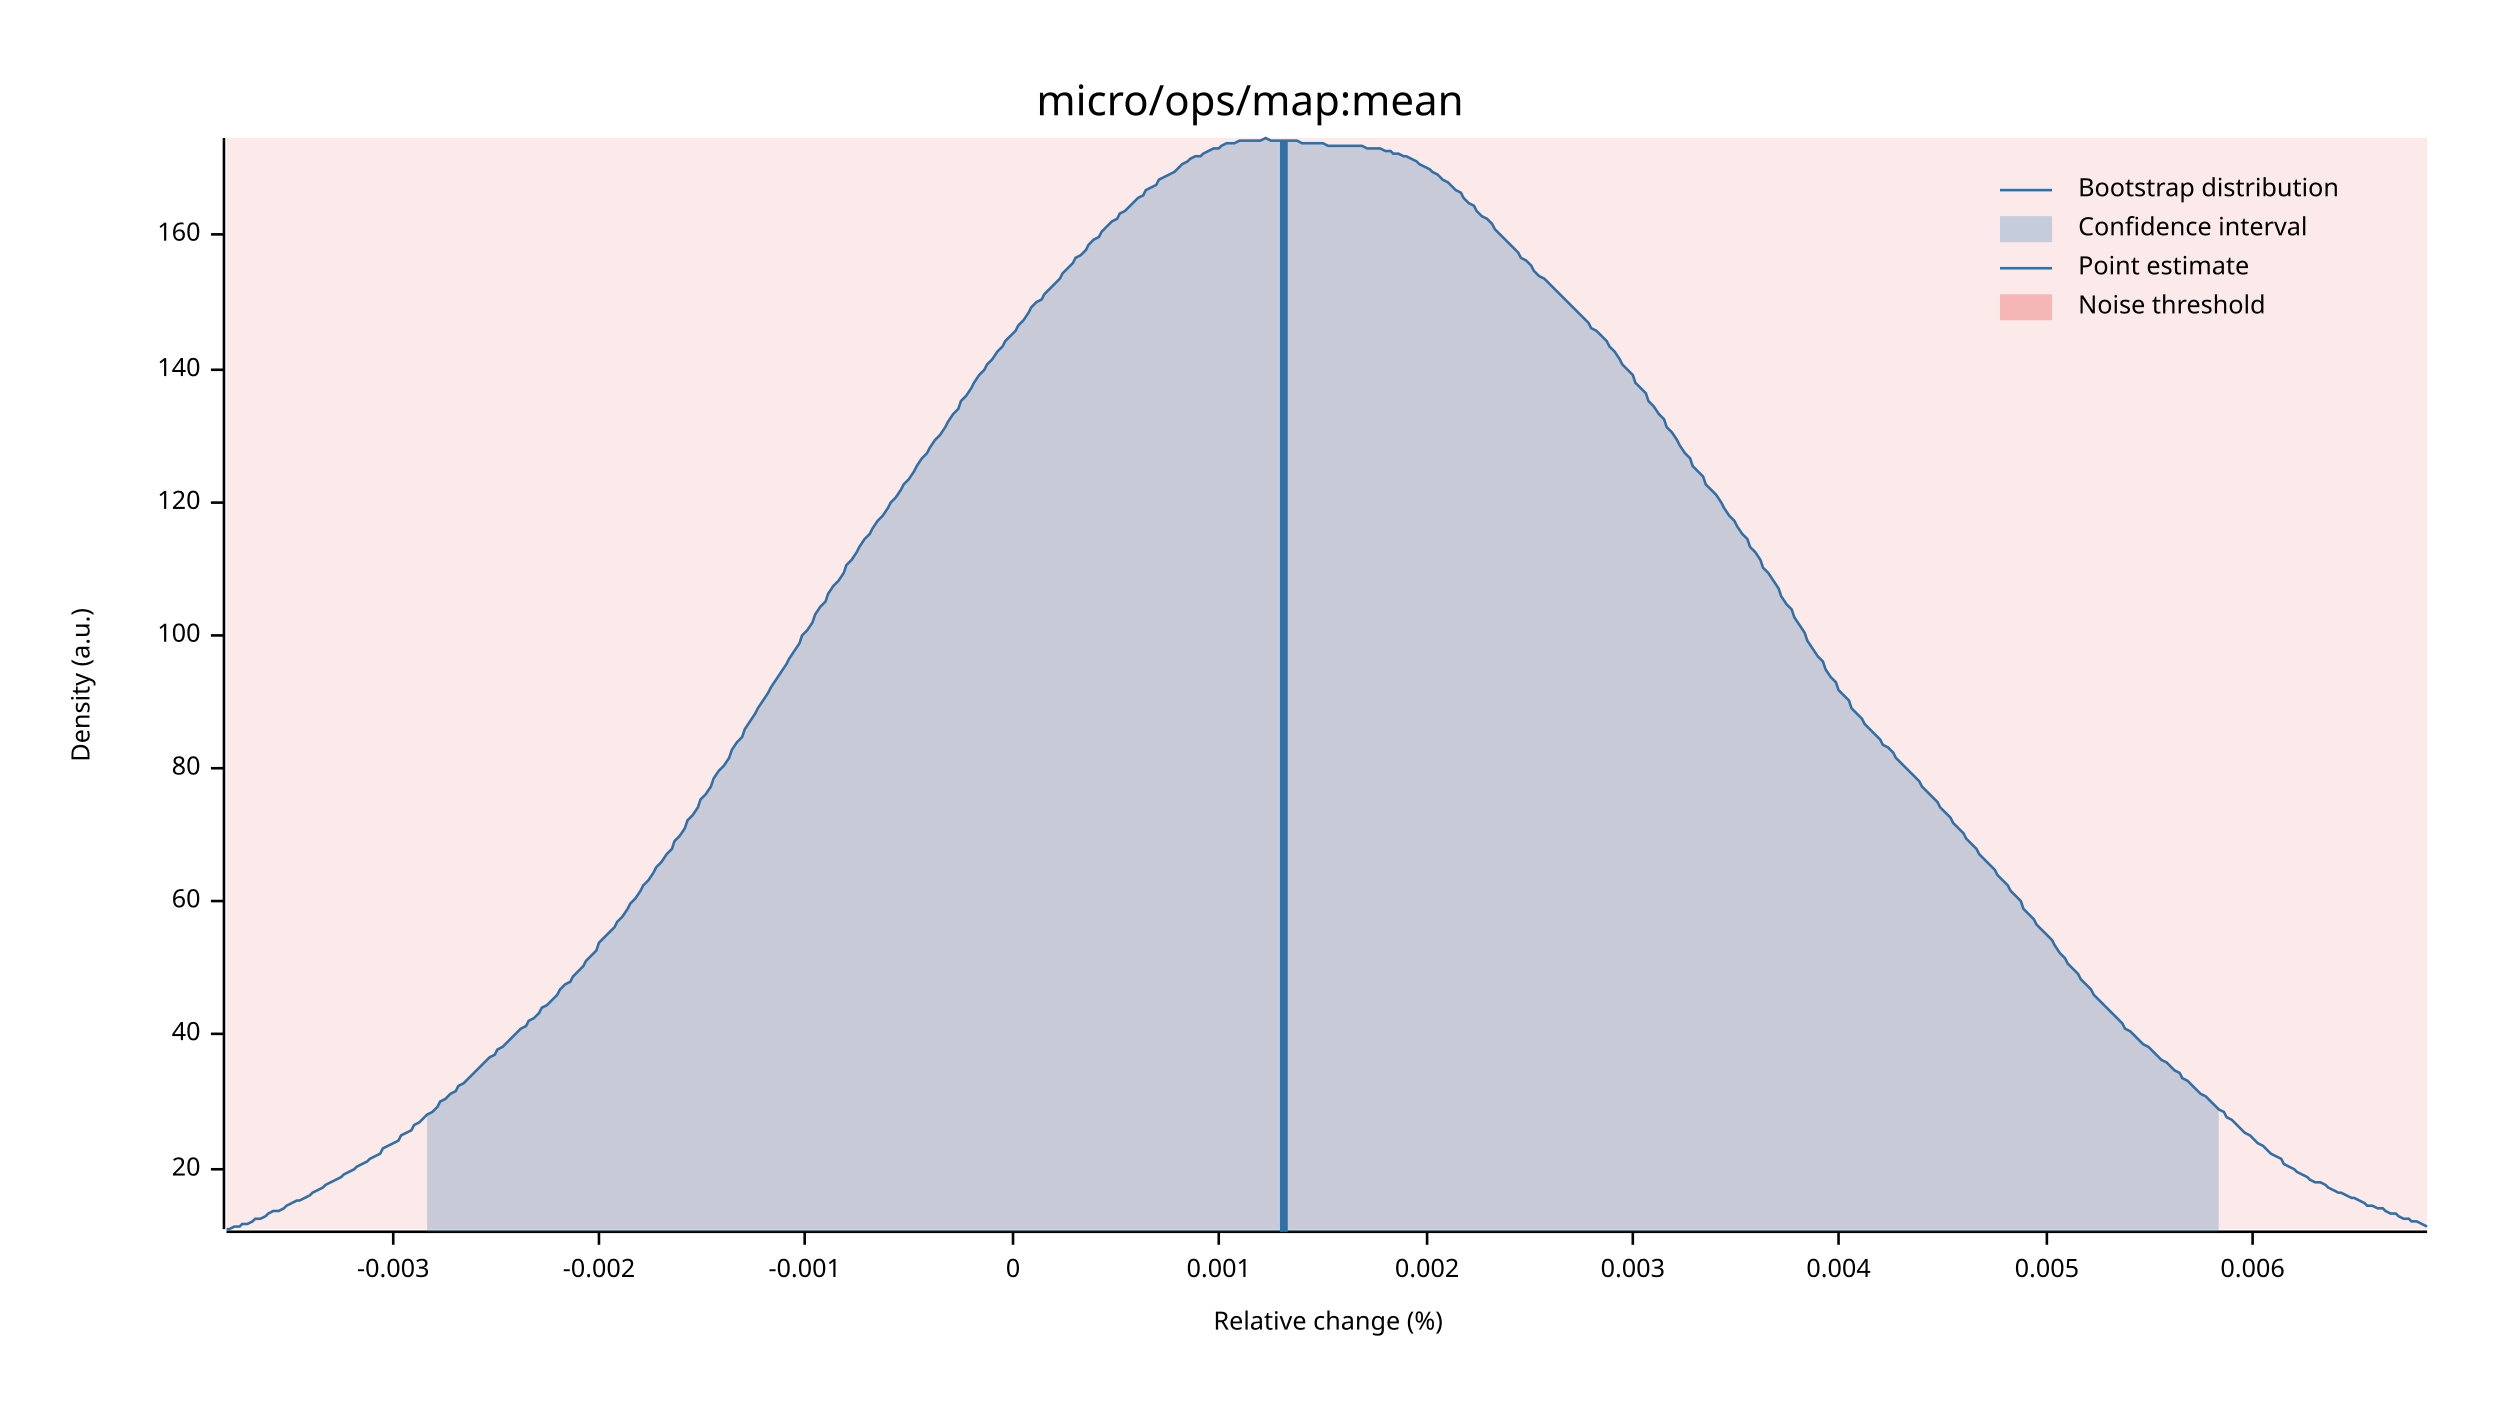
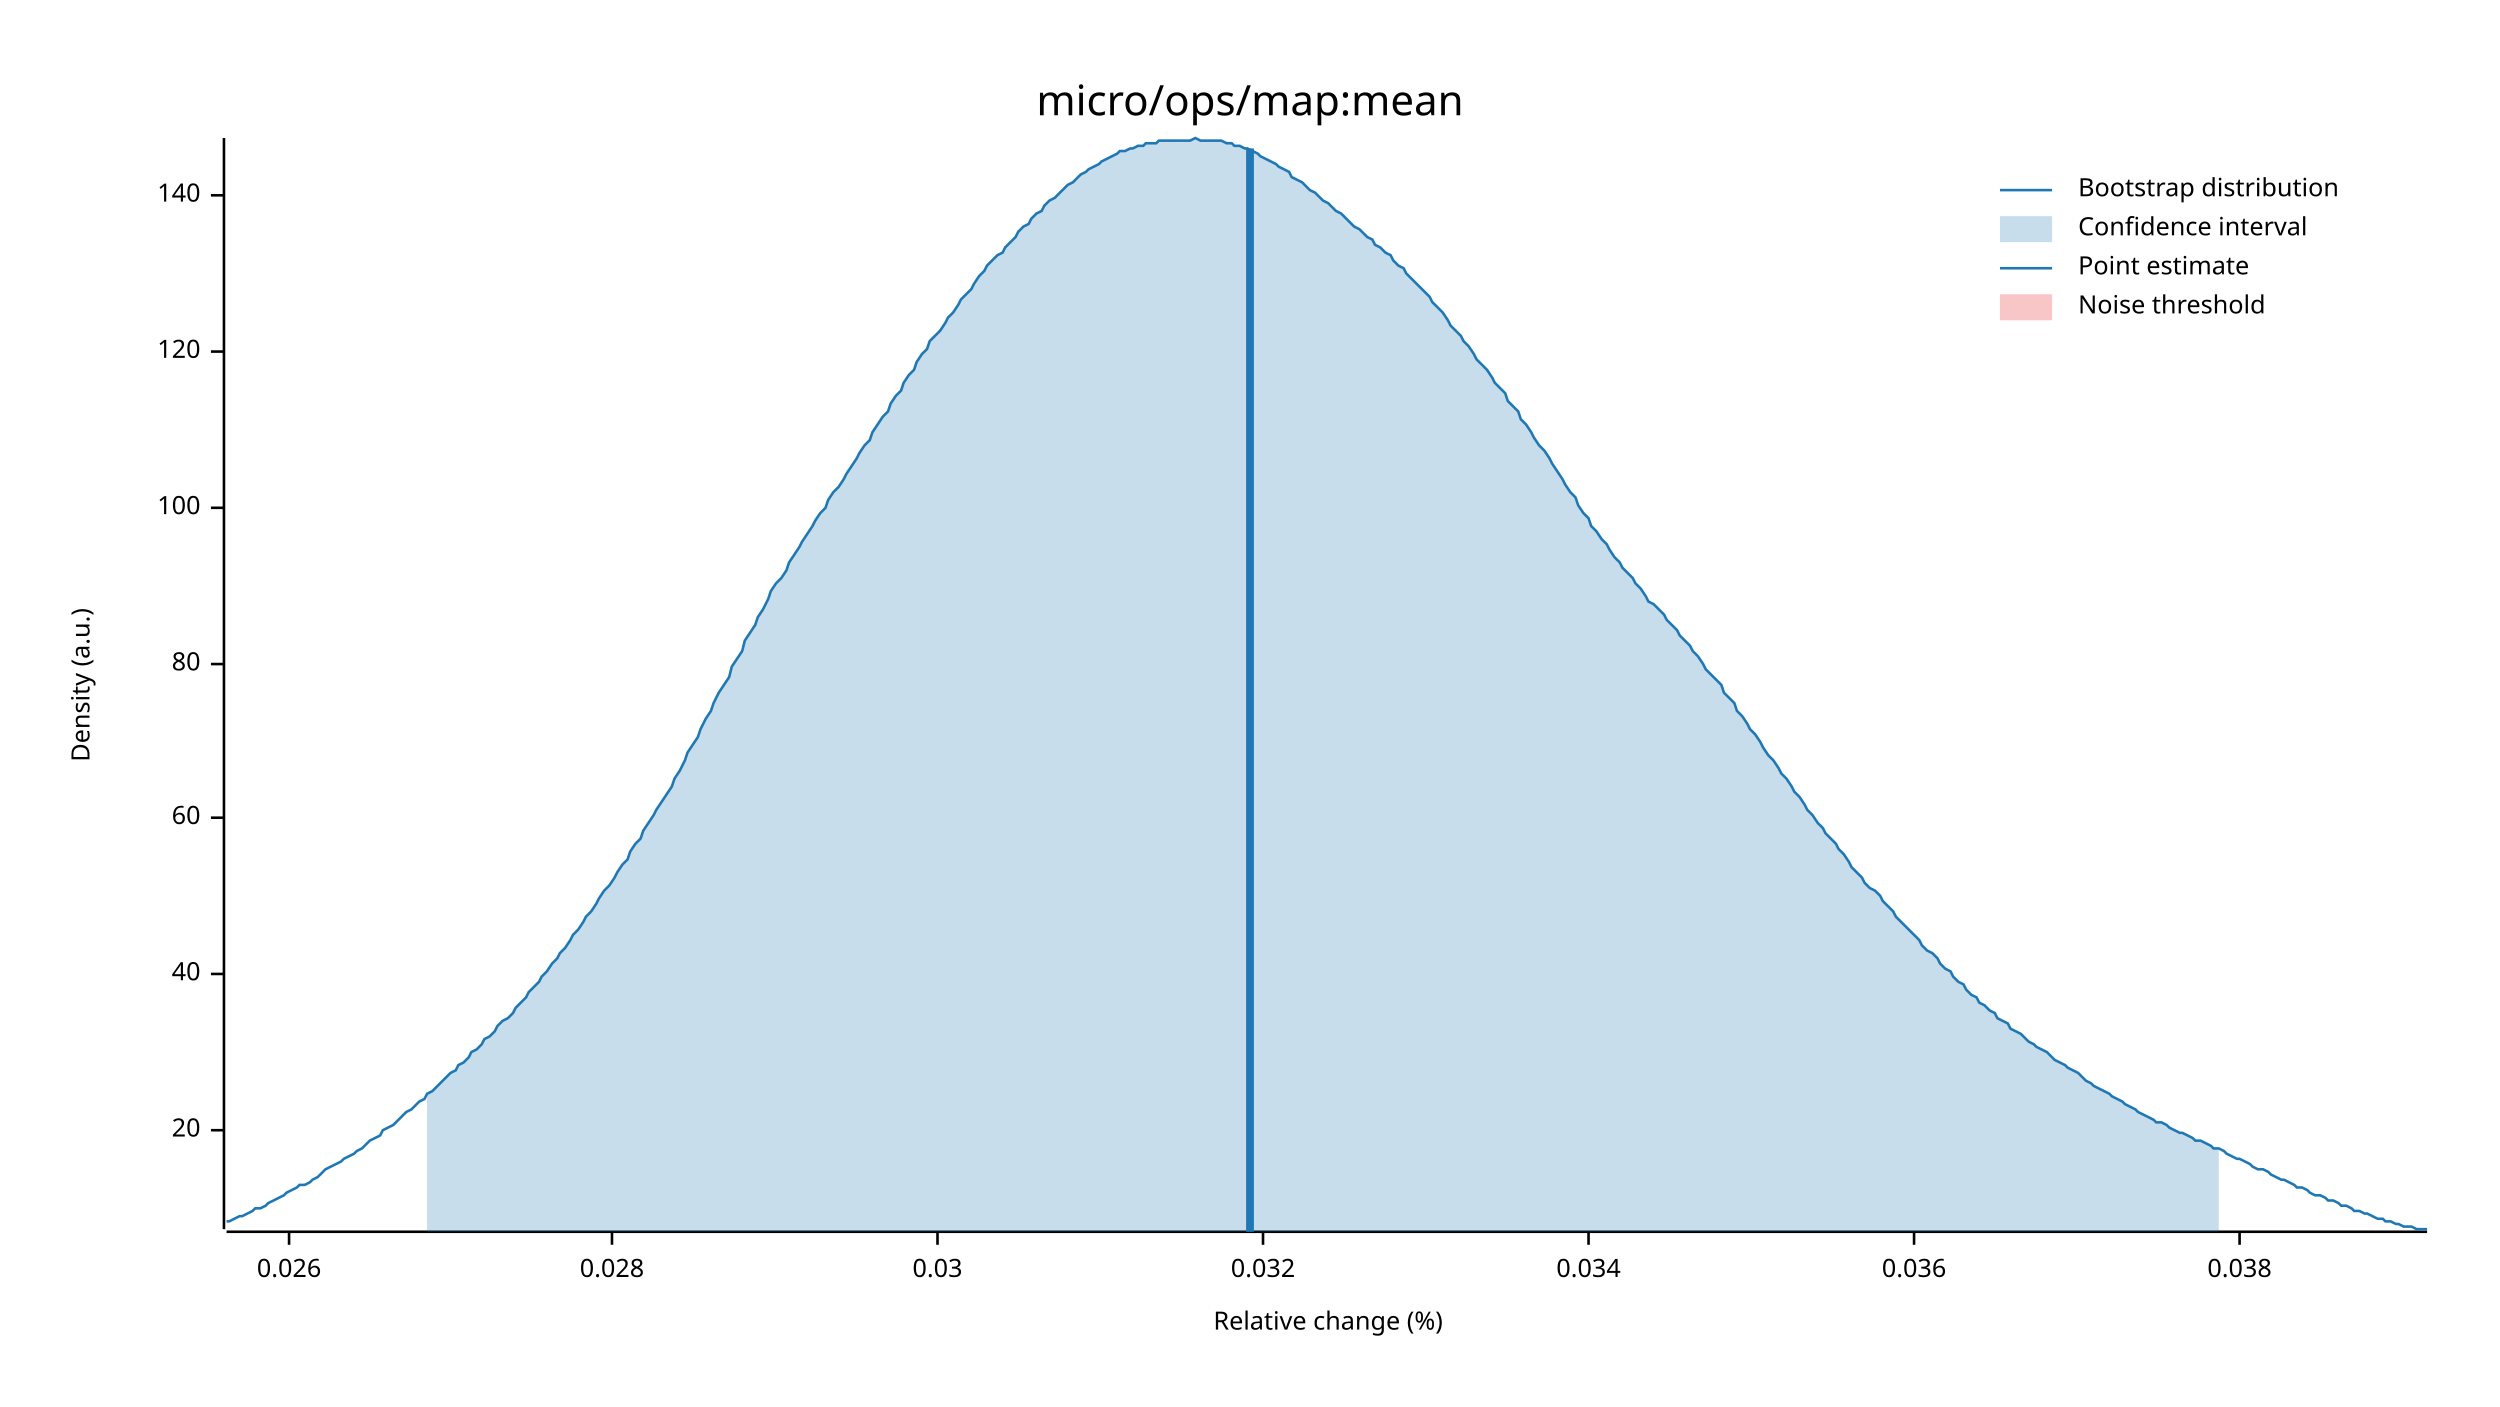
<svg xmlns="http://www.w3.org/2000/svg" width="960" height="540" viewBox="0 0 960 540">
  <text x="480" y="32" dy="0.76em" text-anchor="middle" font-family="sans-serif" font-size="16.129" opacity="1" fill="#000000">
micro/ops/map:mean
</text>
  <text x="27" y="263" dy="0.76em" text-anchor="middle" font-family="sans-serif" font-size="9.677" opacity="1" fill="#000000" transform="rotate(270, 27, 263)">
Density (a.u.)
</text>
  <text x="510" y="513" dy="-0.5ex" text-anchor="middle" font-family="sans-serif" font-size="9.677" opacity="1" fill="#000000">
Relative change (%)
</text>
  <polyline fill="none" opacity="1" stroke="#000000" stroke-width="1" points="86,53 86,472 " />
-   <text x="77" y="449" dy="0.5ex" text-anchor="end" font-family="sans-serif" font-size="9.677" opacity="1" fill="#000000">
+   <text x="77" y="434" dy="0.5ex" text-anchor="end" font-family="sans-serif" font-size="9.677" opacity="1" fill="#000000">
20
</text>
-   <polyline fill="none" opacity="1" stroke="#000000" stroke-width="1" points="81,449 86,449 " />
-   <text x="77" y="397" dy="0.5ex" text-anchor="end" font-family="sans-serif" font-size="9.677" opacity="1" fill="#000000">
+   <polyline fill="none" opacity="1" stroke="#000000" stroke-width="1" points="81,434 86,434 " />
+   <text x="77" y="374" dy="0.5ex" text-anchor="end" font-family="sans-serif" font-size="9.677" opacity="1" fill="#000000">
40
</text>
-   <polyline fill="none" opacity="1" stroke="#000000" stroke-width="1" points="81,397 86,397 " />
-   <text x="77" y="346" dy="0.5ex" text-anchor="end" font-family="sans-serif" font-size="9.677" opacity="1" fill="#000000">
+   <polyline fill="none" opacity="1" stroke="#000000" stroke-width="1" points="81,374 86,374 " />
+   <text x="77" y="314" dy="0.5ex" text-anchor="end" font-family="sans-serif" font-size="9.677" opacity="1" fill="#000000">
60
</text>
-   <polyline fill="none" opacity="1" stroke="#000000" stroke-width="1" points="81,346 86,346 " />
-   <text x="77" y="295" dy="0.5ex" text-anchor="end" font-family="sans-serif" font-size="9.677" opacity="1" fill="#000000">
+   <polyline fill="none" opacity="1" stroke="#000000" stroke-width="1" points="81,314 86,314 " />
+   <text x="77" y="255" dy="0.5ex" text-anchor="end" font-family="sans-serif" font-size="9.677" opacity="1" fill="#000000">
80
</text>
-   <polyline fill="none" opacity="1" stroke="#000000" stroke-width="1" points="81,295 86,295 " />
-   <text x="77" y="244" dy="0.5ex" text-anchor="end" font-family="sans-serif" font-size="9.677" opacity="1" fill="#000000">
+   <polyline fill="none" opacity="1" stroke="#000000" stroke-width="1" points="81,255 86,255 " />
+   <text x="77" y="195" dy="0.5ex" text-anchor="end" font-family="sans-serif" font-size="9.677" opacity="1" fill="#000000">
100
</text>
-   <polyline fill="none" opacity="1" stroke="#000000" stroke-width="1" points="81,244 86,244 " />
-   <text x="77" y="193" dy="0.5ex" text-anchor="end" font-family="sans-serif" font-size="9.677" opacity="1" fill="#000000">
+   <polyline fill="none" opacity="1" stroke="#000000" stroke-width="1" points="81,195 86,195 " />
+   <text x="77" y="135" dy="0.5ex" text-anchor="end" font-family="sans-serif" font-size="9.677" opacity="1" fill="#000000">
120
</text>
-   <polyline fill="none" opacity="1" stroke="#000000" stroke-width="1" points="81,193 86,193 " />
-   <text x="77" y="142" dy="0.5ex" text-anchor="end" font-family="sans-serif" font-size="9.677" opacity="1" fill="#000000">
+   <polyline fill="none" opacity="1" stroke="#000000" stroke-width="1" points="81,135 86,135 " />
+   <text x="77" y="75" dy="0.5ex" text-anchor="end" font-family="sans-serif" font-size="9.677" opacity="1" fill="#000000">
140
</text>
-   <polyline fill="none" opacity="1" stroke="#000000" stroke-width="1" points="81,142 86,142 " />
-   <text x="77" y="90" dy="0.5ex" text-anchor="end" font-family="sans-serif" font-size="9.677" opacity="1" fill="#000000">
- 160
+   <polyline fill="none" opacity="1" stroke="#000000" stroke-width="1" points="81,75 86,75 " />
+   <polyline fill="none" opacity="1" stroke="#000000" stroke-width="1" points="87,473 932,473 " />
+   <text x="111" y="483" dy="0.76em" text-anchor="middle" font-family="sans-serif" font-size="9.677" opacity="1" fill="#000000">
+ 0.026
</text>
-   <polyline fill="none" opacity="1" stroke="#000000" stroke-width="1" points="81,90 86,90 " />
-   <polyline fill="none" opacity="1" stroke="#000000" stroke-width="1" points="87,473 932,473 " />
-   <text x="151" y="483" dy="0.76em" text-anchor="middle" font-family="sans-serif" font-size="9.677" opacity="1" fill="#000000">
- -0.003
+   <polyline fill="none" opacity="1" stroke="#000000" stroke-width="1" points="111,473 111,478 " />
+   <text x="235" y="483" dy="0.76em" text-anchor="middle" font-family="sans-serif" font-size="9.677" opacity="1" fill="#000000">
+ 0.028
</text>
-   <polyline fill="none" opacity="1" stroke="#000000" stroke-width="1" points="151,473 151,478 " />
-   <text x="230" y="483" dy="0.76em" text-anchor="middle" font-family="sans-serif" font-size="9.677" opacity="1" fill="#000000">
- -0.002
+   <polyline fill="none" opacity="1" stroke="#000000" stroke-width="1" points="235,473 235,478 " />
+   <text x="360" y="483" dy="0.76em" text-anchor="middle" font-family="sans-serif" font-size="9.677" opacity="1" fill="#000000">
+ 0.03
</text>
-   <polyline fill="none" opacity="1" stroke="#000000" stroke-width="1" points="230,473 230,478 " />
-   <text x="309" y="483" dy="0.76em" text-anchor="middle" font-family="sans-serif" font-size="9.677" opacity="1" fill="#000000">
- -0.001
+   <polyline fill="none" opacity="1" stroke="#000000" stroke-width="1" points="360,473 360,478 " />
+   <text x="485" y="483" dy="0.76em" text-anchor="middle" font-family="sans-serif" font-size="9.677" opacity="1" fill="#000000">
+ 0.032
</text>
-   <polyline fill="none" opacity="1" stroke="#000000" stroke-width="1" points="309,473 309,478 " />
-   <text x="389" y="483" dy="0.76em" text-anchor="middle" font-family="sans-serif" font-size="9.677" opacity="1" fill="#000000">
- 0
+   <polyline fill="none" opacity="1" stroke="#000000" stroke-width="1" points="485,473 485,478 " />
+   <text x="610" y="483" dy="0.76em" text-anchor="middle" font-family="sans-serif" font-size="9.677" opacity="1" fill="#000000">
+ 0.034
</text>
-   <polyline fill="none" opacity="1" stroke="#000000" stroke-width="1" points="389,473 389,478 " />
-   <text x="468" y="483" dy="0.76em" text-anchor="middle" font-family="sans-serif" font-size="9.677" opacity="1" fill="#000000">
- 0.001
+   <polyline fill="none" opacity="1" stroke="#000000" stroke-width="1" points="610,473 610,478 " />
+   <text x="735" y="483" dy="0.76em" text-anchor="middle" font-family="sans-serif" font-size="9.677" opacity="1" fill="#000000">
+ 0.036
</text>
-   <polyline fill="none" opacity="1" stroke="#000000" stroke-width="1" points="468,473 468,478 " />
-   <text x="548" y="483" dy="0.76em" text-anchor="middle" font-family="sans-serif" font-size="9.677" opacity="1" fill="#000000">
- 0.002
+   <polyline fill="none" opacity="1" stroke="#000000" stroke-width="1" points="735,473 735,478 " />
+   <text x="860" y="483" dy="0.76em" text-anchor="middle" font-family="sans-serif" font-size="9.677" opacity="1" fill="#000000">
+ 0.038
</text>
-   <polyline fill="none" opacity="1" stroke="#000000" stroke-width="1" points="548,473 548,478 " />
-   <text x="627" y="483" dy="0.76em" text-anchor="middle" font-family="sans-serif" font-size="9.677" opacity="1" fill="#000000">
- 0.003
- </text>
-   <polyline fill="none" opacity="1" stroke="#000000" stroke-width="1" points="627,473 627,478 " />
-   <text x="706" y="483" dy="0.76em" text-anchor="middle" font-family="sans-serif" font-size="9.677" opacity="1" fill="#000000">
- 0.004
- </text>
-   <polyline fill="none" opacity="1" stroke="#000000" stroke-width="1" points="706,473 706,478 " />
-   <text x="786" y="483" dy="0.76em" text-anchor="middle" font-family="sans-serif" font-size="9.677" opacity="1" fill="#000000">
- 0.005
- </text>
-   <polyline fill="none" opacity="1" stroke="#000000" stroke-width="1" points="786,473 786,478 " />
-   <text x="865" y="483" dy="0.76em" text-anchor="middle" font-family="sans-serif" font-size="9.677" opacity="1" fill="#000000">
- 0.006
- </text>
-   <polyline fill="none" opacity="1" stroke="#000000" stroke-width="1" points="865,473 865,478 " />
-   <polyline fill="none" opacity="1" stroke="#1F78B4" stroke-width="1" points="87,472 88,472 90,471 92,471 93,470 95,470 97,469 98,468 100,468 102,467 103,466 105,465 107,465 109,464 110,463 112,462 114,461 115,461 117,460 119,459 120,458 122,457 124,456 125,455 127,454 129,453 131,452 132,451 134,450 136,449 137,448 139,447 141,446 142,445 144,444 146,443 147,441 149,440 151,439 153,438 154,436 156,435 158,434 159,432 161,431 163,429 164,428 166,427 168,425 169,423 171,422 173,420 175,419 176,417 178,416 180,414 181,413 183,411 185,409 186,408 188,406 190,405 191,403 193,402 195,400 197,398 198,397 200,395 202,394 203,392 205,391 207,389 208,387 210,386 212,384 214,382 215,380 217,378 219,377 220,375 222,373 224,371 225,369 227,367 229,365 230,362 232,360 234,358 236,356 237,354 239,352 241,349 242,347 244,345 246,342 247,340 249,338 251,335 252,333 254,331 256,328 258,326 259,323 261,321 263,318 264,315 266,313 268,310 269,307 271,305 273,302 274,299 276,296 278,294 280,291 281,288 283,285 285,283 286,280 288,277 290,274 291,272 293,269 295,266 296,264 298,261 300,258 302,255 303,253 305,250 307,247 308,244 310,242 312,239 313,236 315,233 317,231 318,228 320,225 322,223 324,220 325,217 327,215 329,212 330,210 332,207 334,205 335,203 337,200 339,198 341,195 342,193 344,191 346,188 347,186 349,184 351,181 352,179 354,176 356,174 357,172 359,169 361,167 363,164 364,162 366,159 368,157 369,154 371,152 373,149 374,147 376,144 378,142 379,140 381,138 383,135 385,133 386,131 388,129 390,127 391,125 393,123 395,120 396,118 398,116 400,115 401,113 403,111 405,109 407,107 408,105 410,103 412,101 413,99 415,98 417,96 418,94 420,92 422,91 423,89 425,87 427,85 429,84 430,82 432,81 434,79 435,78 437,76 439,75 440,73 442,72 444,71 445,69 447,68 449,67 451,66 452,65 454,63 456,62 457,61 459,60 461,60 462,59 464,58 466,57 468,57 469,56 471,55 473,55 474,55 476,54 478,54 479,54 481,54 483,54 484,54 486,53 488,54 490,54 491,54 493,54 495,54 496,54 498,54 500,55 501,55 503,55 505,55 506,55 508,55 510,56 512,56 513,56 515,56 517,56 518,56 520,56 522,56 523,56 525,57 527,57 528,57 530,57 532,58 534,58 535,59 537,59 539,60 540,60 542,61 544,62 545,63 547,64 549,65 550,66 552,67 554,69 556,70 557,71 559,73 561,74 562,76 564,78 566,79 567,81 569,83 571,84 573,86 574,88 576,90 578,92 579,93 581,95 583,97 584,99 586,100 588,102 589,104 591,106 593,107 595,109 596,110 598,112 600,114 601,115 603,117 605,119 606,120 608,122 610,124 611,126 613,127 615,129 617,131 618,133 620,135 622,138 623,140 625,142 627,144 628,147 630,149 632,151 633,154 635,156 637,159 639,161 640,164 642,166 644,169 645,171 647,174 649,176 650,179 652,181 654,183 655,186 657,188 659,190 661,193 662,195 664,198 666,200 667,202 669,205 671,207 672,210 674,212 676,215 677,218 679,220 681,223 683,226 684,229 686,232 688,234 689,237 691,240 693,243 694,246 696,249 698,252 700,254 701,257 703,260 705,262 706,265 708,267 710,269 711,272 713,274 715,276 716,278 718,280 720,282 722,284 723,286 725,287 727,289 728,291 730,293 732,295 733,296 735,298 737,300 738,302 740,304 742,306 744,308 745,310 747,312 749,314 750,316 752,318 754,320 755,322 757,324 759,326 760,328 762,330 764,332 766,334 767,336 769,338 771,340 772,342 774,344 776,346 777,349 779,351 781,353 782,355 784,357 786,359 788,361 789,363 791,366 793,368 794,370 796,372 798,374 799,376 801,378 803,380 804,382 806,384 808,386 810,388 811,389 813,391 815,393 816,395 818,396 820,398 821,399 823,401 825,402 827,404 828,405 830,407 832,408 833,409 835,411 837,412 838,414 840,415 842,417 843,418 845,420 847,421 849,423 850,424 852,426 854,427 855,429 857,430 859,432 860,433 862,435 864,436 865,437 867,439 869,440 871,442 872,443 874,444 876,445 877,447 879,448 881,449 882,450 884,451 886,452 887,453 889,454 891,454 893,455 894,456 896,457 898,458 899,458 901,459 903,460 904,460 906,461 908,462 909,463 911,463 913,464 915,464 916,465 918,466 920,466 921,467 923,468 925,468 926,469 928,469 930,470 932,471 " />
-   <polygon opacity="0.25" fill="#1F78B4" points="164,428 166,427 168,425 169,423 171,422 173,420 175,419 176,417 178,416 180,414 181,413 183,411 185,409 186,408 188,406 190,405 191,403 193,402 195,400 197,398 198,397 200,395 202,394 203,392 205,391 207,389 208,387 210,386 212,384 214,382 215,380 217,378 219,377 220,375 222,373 224,371 225,369 227,367 229,365 230,362 232,360 234,358 236,356 237,354 239,352 241,349 242,347 244,345 246,342 247,340 249,338 251,335 252,333 254,331 256,328 258,326 259,323 261,321 263,318 264,315 266,313 268,310 269,307 271,305 273,302 274,299 276,296 278,294 280,291 281,288 283,285 285,283 286,280 288,277 290,274 291,272 293,269 295,266 296,264 298,261 300,258 302,255 303,253 305,250 307,247 308,244 310,242 312,239 313,236 315,233 317,231 318,228 320,225 322,223 324,220 325,217 327,215 329,212 330,210 332,207 334,205 335,203 337,200 339,198 341,195 342,193 344,191 346,188 347,186 349,184 351,181 352,179 354,176 356,174 357,172 359,169 361,167 363,164 364,162 366,159 368,157 369,154 371,152 373,149 374,147 376,144 378,142 379,140 381,138 383,135 385,133 386,131 388,129 390,127 391,125 393,123 395,120 396,118 398,116 400,115 401,113 403,111 405,109 407,107 408,105 410,103 412,101 413,99 415,98 417,96 418,94 420,92 422,91 423,89 425,87 427,85 429,84 430,82 432,81 434,79 435,78 437,76 439,75 440,73 442,72 444,71 445,69 447,68 449,67 451,66 452,65 454,63 456,62 457,61 459,60 461,60 462,59 464,58 466,57 468,57 469,56 471,55 473,55 474,55 476,54 478,54 479,54 481,54 483,54 484,54 486,53 488,54 490,54 491,54 493,54 495,54 496,54 498,54 500,55 501,55 503,55 505,55 506,55 508,55 510,56 512,56 513,56 515,56 517,56 518,56 520,56 522,56 523,56 525,57 527,57 528,57 530,57 532,58 534,58 535,59 537,59 539,60 540,60 542,61 544,62 545,63 547,64 549,65 550,66 552,67 554,69 556,70 557,71 559,73 561,74 562,76 564,78 566,79 567,81 569,83 571,84 573,86 574,88 576,90 578,92 579,93 581,95 583,97 584,99 586,100 588,102 589,104 591,106 593,107 595,109 596,110 598,112 600,114 601,115 603,117 605,119 606,120 608,122 610,124 611,126 613,127 615,129 617,131 618,133 620,135 622,138 623,140 625,142 627,144 628,147 630,149 632,151 633,154 635,156 637,159 639,161 640,164 642,166 644,169 645,171 647,174 649,176 650,179 652,181 654,183 655,186 657,188 659,190 661,193 662,195 664,198 666,200 667,202 669,205 671,207 672,210 674,212 676,215 677,218 679,220 681,223 683,226 684,229 686,232 688,234 689,237 691,240 693,243 694,246 696,249 698,252 700,254 701,257 703,260 705,262 706,265 708,267 710,269 711,272 713,274 715,276 716,278 718,280 720,282 722,284 723,286 725,287 727,289 728,291 730,293 732,295 733,296 735,298 737,300 738,302 740,304 742,306 744,308 745,310 747,312 749,314 750,316 752,318 754,320 755,322 757,324 759,326 760,328 762,330 764,332 766,334 767,336 769,338 771,340 772,342 774,344 776,346 777,349 779,351 781,353 782,355 784,357 786,359 788,361 789,363 791,366 793,368 794,370 796,372 798,374 799,376 801,378 803,380 804,382 806,384 808,386 810,388 811,389 813,391 815,393 816,395 818,396 820,398 821,399 823,401 825,402 827,404 828,405 830,407 832,408 833,409 835,411 837,412 838,414 840,415 842,417 843,418 845,420 847,421 849,423 850,424 852,426 852,473 164,473 " />
-   <polyline fill="none" opacity="1" stroke="#1F78B4" stroke-width="3" points="493,473 493,54 " />
-   <rect x="87" y="53" width="845" height="419" opacity="0.1" fill="#E31A1C" stroke="none" />
+   <polyline fill="none" opacity="1" stroke="#000000" stroke-width="1" points="860,473 860,478 " />
+   <polyline fill="none" opacity="1" stroke="#1F78B4" stroke-width="1" points="87,469 88,469 90,468 92,467 93,467 95,466 97,465 98,464 100,464 102,463 103,462 105,461 107,460 109,459 110,458 112,457 114,456 115,455 117,455 119,454 120,453 122,452 124,450 125,449 127,448 129,447 131,446 132,445 134,444 136,443 137,442 139,441 141,439 142,438 144,437 146,436 147,434 149,433 151,432 153,430 154,429 156,427 158,426 159,425 161,423 163,422 164,420 166,419 168,417 169,416 171,414 173,412 175,411 176,409 178,408 180,406 181,404 183,403 185,401 186,399 188,398 190,396 191,394 193,392 195,391 197,389 198,387 200,385 202,383 203,381 205,379 207,377 208,375 210,373 212,370 214,368 215,366 217,364 219,361 220,359 222,357 224,354 225,352 227,350 229,347 230,345 232,342 234,340 236,337 237,335 239,332 241,330 242,327 244,324 246,322 247,319 249,316 251,313 252,311 254,308 256,305 258,302 259,299 261,296 263,292 264,289 266,286 268,283 269,280 271,276 273,273 274,270 276,266 278,263 280,260 281,256 283,253 285,250 286,246 288,243 290,240 291,237 293,234 295,230 296,227 298,224 300,222 302,219 303,216 305,213 307,210 308,208 310,205 312,202 313,200 315,197 317,195 318,192 320,189 322,187 324,184 325,182 327,179 329,176 330,174 332,171 334,169 335,166 337,163 339,160 341,158 342,155 344,152 346,150 347,147 349,144 351,142 352,139 354,136 356,134 357,131 359,129 361,127 363,124 364,122 366,120 368,117 369,115 371,113 373,111 374,109 376,106 378,104 379,102 381,100 383,98 385,97 386,95 388,93 390,91 391,89 393,87 395,86 396,84 398,82 400,81 401,79 403,77 405,76 407,74 408,73 410,71 412,70 413,69 415,67 417,66 418,65 420,64 422,63 423,62 425,61 427,60 429,59 430,58 432,58 434,57 435,57 437,56 439,56 440,55 442,55 444,55 445,54 447,54 449,54 451,54 452,54 454,54 456,54 457,54 459,53 461,54 462,54 464,54 466,54 468,54 469,54 471,55 473,55 474,56 476,56 478,57 479,57 481,58 483,59 484,60 486,61 488,62 490,63 491,64 493,65 495,66 496,68 498,69 500,70 501,71 503,73 505,74 506,75 508,77 510,78 512,80 513,81 515,82 517,84 518,85 520,87 522,88 523,89 525,91 527,92 528,94 530,95 532,97 534,98 535,100 537,102 539,103 540,105 542,107 544,109 545,110 547,112 549,114 550,116 552,118 554,120 556,123 557,125 559,127 561,129 562,131 564,133 566,136 567,138 569,140 571,142 573,145 574,147 576,149 578,151 579,154 581,156 583,158 584,161 586,163 588,166 589,168 591,171 593,173 595,176 596,178 598,181 600,184 601,186 603,189 605,191 606,194 608,197 610,199 611,202 613,204 615,207 617,209 618,211 620,214 622,216 623,218 625,220 627,222 628,224 630,226 632,229 633,231 635,232 637,234 639,236 640,238 642,240 644,242 645,244 647,246 649,248 650,250 652,252 654,255 655,257 657,259 659,261 661,263 662,266 664,268 666,270 667,273 669,275 671,278 672,280 674,282 676,285 677,287 679,290 681,292 683,295 684,297 686,299 688,302 689,304 691,306 693,309 694,311 696,313 698,316 700,318 701,320 703,322 705,324 706,326 708,328 710,331 711,333 713,335 715,337 716,339 718,341 720,342 722,344 723,346 725,348 727,350 728,352 730,354 732,356 733,357 735,359 737,361 738,363 740,365 742,366 744,368 745,370 747,372 749,373 750,375 752,377 754,378 755,380 757,382 759,383 760,385 762,386 764,388 766,389 767,391 769,392 771,393 772,395 774,396 776,397 777,398 779,400 781,401 782,402 784,403 786,404 788,406 789,407 791,408 793,409 794,410 796,411 798,412 799,413 801,415 803,416 804,417 806,418 808,419 810,420 811,421 813,422 815,423 816,424 818,425 820,426 821,427 823,428 825,429 827,430 828,431 830,431 832,432 833,433 835,434 837,435 838,435 840,436 842,437 843,438 845,438 847,439 849,440 850,441 852,441 854,442 855,443 857,444 859,445 860,445 862,446 864,447 865,448 867,449 869,449 871,450 872,451 874,452 876,453 877,453 879,454 881,455 882,456 884,456 886,457 887,458 889,459 891,459 893,460 894,461 896,461 898,462 899,463 901,463 903,464 904,465 906,465 908,466 909,466 911,467 913,468 915,468 916,469 918,469 920,470 921,470 923,471 925,471 926,471 928,472 930,472 932,472 " />
+   <polygon opacity="0.25" fill="#1F78B4" points="164,420 166,419 168,417 169,416 171,414 173,412 175,411 176,409 178,408 180,406 181,404 183,403 185,401 186,399 188,398 190,396 191,394 193,392 195,391 197,389 198,387 200,385 202,383 203,381 205,379 207,377 208,375 210,373 212,370 214,368 215,366 217,364 219,361 220,359 222,357 224,354 225,352 227,350 229,347 230,345 232,342 234,340 236,337 237,335 239,332 241,330 242,327 244,324 246,322 247,319 249,316 251,313 252,311 254,308 256,305 258,302 259,299 261,296 263,292 264,289 266,286 268,283 269,280 271,276 273,273 274,270 276,266 278,263 280,260 281,256 283,253 285,250 286,246 288,243 290,240 291,237 293,234 295,230 296,227 298,224 300,222 302,219 303,216 305,213 307,210 308,208 310,205 312,202 313,200 315,197 317,195 318,192 320,189 322,187 324,184 325,182 327,179 329,176 330,174 332,171 334,169 335,166 337,163 339,160 341,158 342,155 344,152 346,150 347,147 349,144 351,142 352,139 354,136 356,134 357,131 359,129 361,127 363,124 364,122 366,120 368,117 369,115 371,113 373,111 374,109 376,106 378,104 379,102 381,100 383,98 385,97 386,95 388,93 390,91 391,89 393,87 395,86 396,84 398,82 400,81 401,79 403,77 405,76 407,74 408,73 410,71 412,70 413,69 415,67 417,66 418,65 420,64 422,63 423,62 425,61 427,60 429,59 430,58 432,58 434,57 435,57 437,56 439,56 440,55 442,55 444,55 445,54 447,54 449,54 451,54 452,54 454,54 456,54 457,54 459,53 461,54 462,54 464,54 466,54 468,54 469,54 471,55 473,55 474,56 476,56 478,57 479,57 481,58 483,59 484,60 486,61 488,62 490,63 491,64 493,65 495,66 496,68 498,69 500,70 501,71 503,73 505,74 506,75 508,77 510,78 512,80 513,81 515,82 517,84 518,85 520,87 522,88 523,89 525,91 527,92 528,94 530,95 532,97 534,98 535,100 537,102 539,103 540,105 542,107 544,109 545,110 547,112 549,114 550,116 552,118 554,120 556,123 557,125 559,127 561,129 562,131 564,133 566,136 567,138 569,140 571,142 573,145 574,147 576,149 578,151 579,154 581,156 583,158 584,161 586,163 588,166 589,168 591,171 593,173 595,176 596,178 598,181 600,184 601,186 603,189 605,191 606,194 608,197 610,199 611,202 613,204 615,207 617,209 618,211 620,214 622,216 623,218 625,220 627,222 628,224 630,226 632,229 633,231 635,232 637,234 639,236 640,238 642,240 644,242 645,244 647,246 649,248 650,250 652,252 654,255 655,257 657,259 659,261 661,263 662,266 664,268 666,270 667,273 669,275 671,278 672,280 674,282 676,285 677,287 679,290 681,292 683,295 684,297 686,299 688,302 689,304 691,306 693,309 694,311 696,313 698,316 700,318 701,320 703,322 705,324 706,326 708,328 710,331 711,333 713,335 715,337 716,339 718,341 720,342 722,344 723,346 725,348 727,350 728,352 730,354 732,356 733,357 735,359 737,361 738,363 740,365 742,366 744,368 745,370 747,372 749,373 750,375 752,377 754,378 755,380 757,382 759,383 760,385 762,386 764,388 766,389 767,391 769,392 771,393 772,395 774,396 776,397 777,398 779,400 781,401 782,402 784,403 786,404 788,406 789,407 791,408 793,409 794,410 796,411 798,412 799,413 801,415 803,416 804,417 806,418 808,419 810,420 811,421 813,422 815,423 816,424 818,425 820,426 821,427 823,428 825,429 827,430 828,431 830,431 832,432 833,433 835,434 837,435 838,435 840,436 842,437 843,438 845,438 847,439 849,440 850,441 852,441 852,473 164,473 " />
+   <polyline fill="none" opacity="1" stroke="#1F78B4" stroke-width="3" points="480,473 480,57 " />
+   <rect x="509" y="53" width="0" height="419" opacity="0.1" fill="#E31A1C" stroke="none" />
  <text x="798" y="68" dy="0.76em" text-anchor="start" font-family="sans-serif" font-size="9.677" opacity="1" fill="#000000">
Bootstrap distribution
</text>
  <text x="798" y="83" dy="0.76em" text-anchor="start" font-family="sans-serif" font-size="9.677" opacity="1" fill="#000000">
Confidence interval
</text>
  <text x="798" y="98" dy="0.76em" text-anchor="start" font-family="sans-serif" font-size="9.677" opacity="1" fill="#000000">
Point estimate
</text>
  <text x="798" y="113" dy="0.76em" text-anchor="start" font-family="sans-serif" font-size="9.677" opacity="1" fill="#000000">
Noise threshold
</text>
  <polyline fill="none" opacity="1" stroke="#1F78B4" stroke-width="1" points="768,73 788,73 " />
  <rect x="768" y="83" width="20" height="10" opacity="0.25" fill="#1F78B4" stroke="none" />
  <polyline fill="none" opacity="1" stroke="#1F78B4" stroke-width="1" points="768,103 788,103 " />
  <rect x="768" y="113" width="20" height="10" opacity="0.25" fill="#E31A1C" stroke="none" />
</svg>
